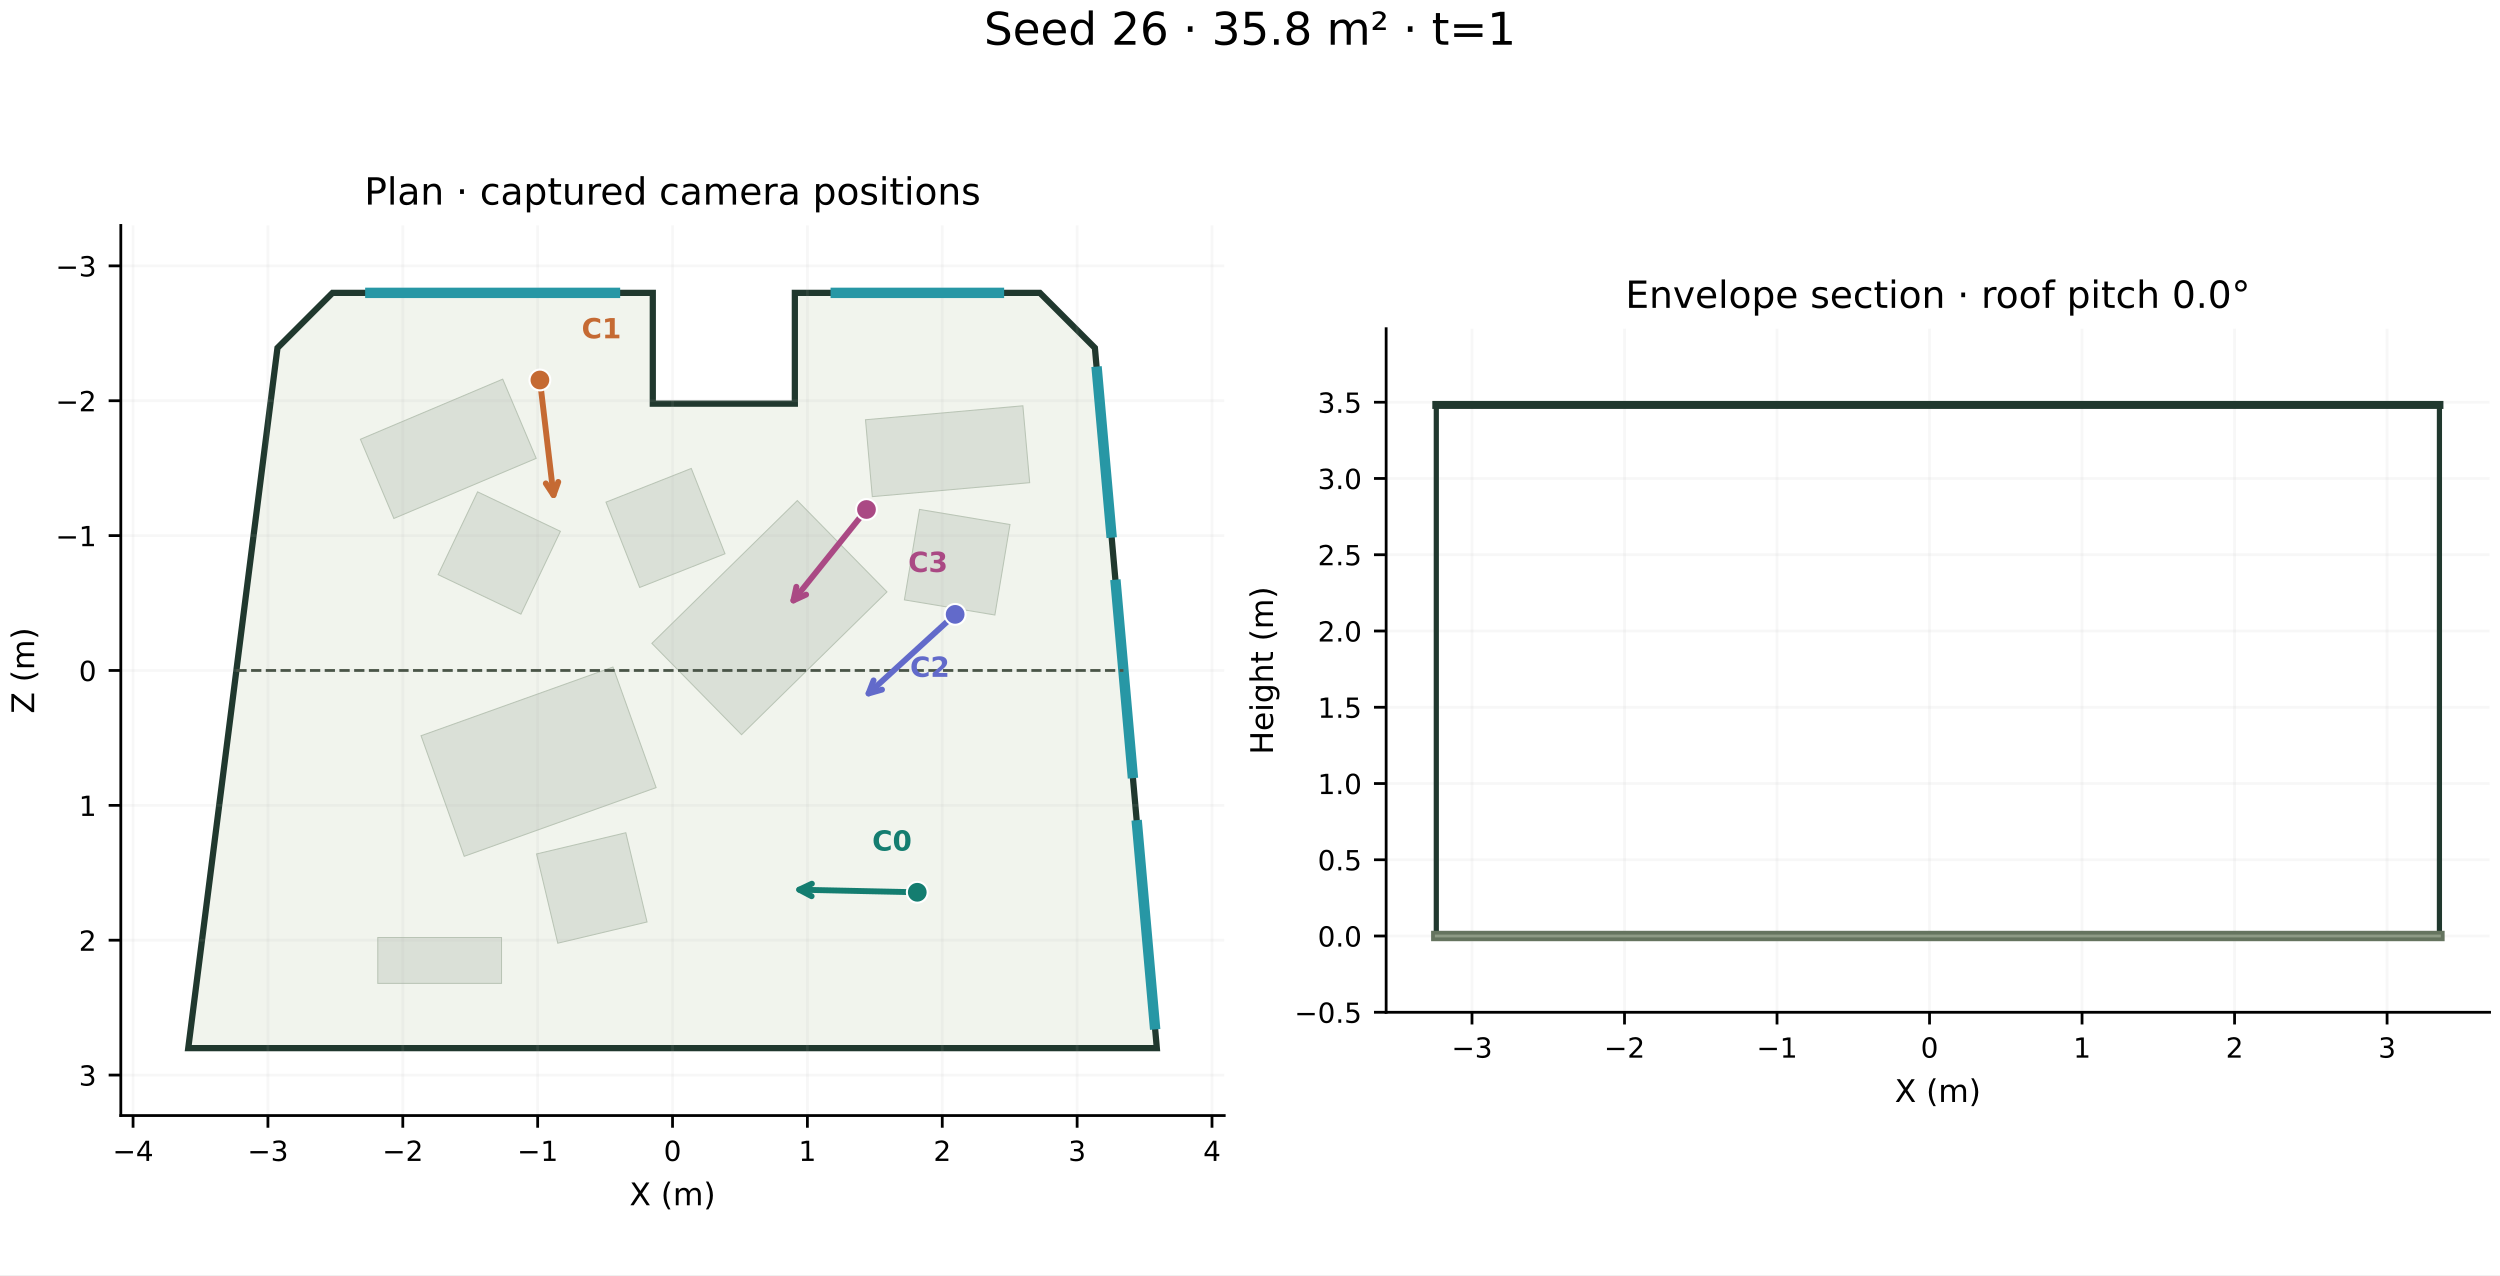
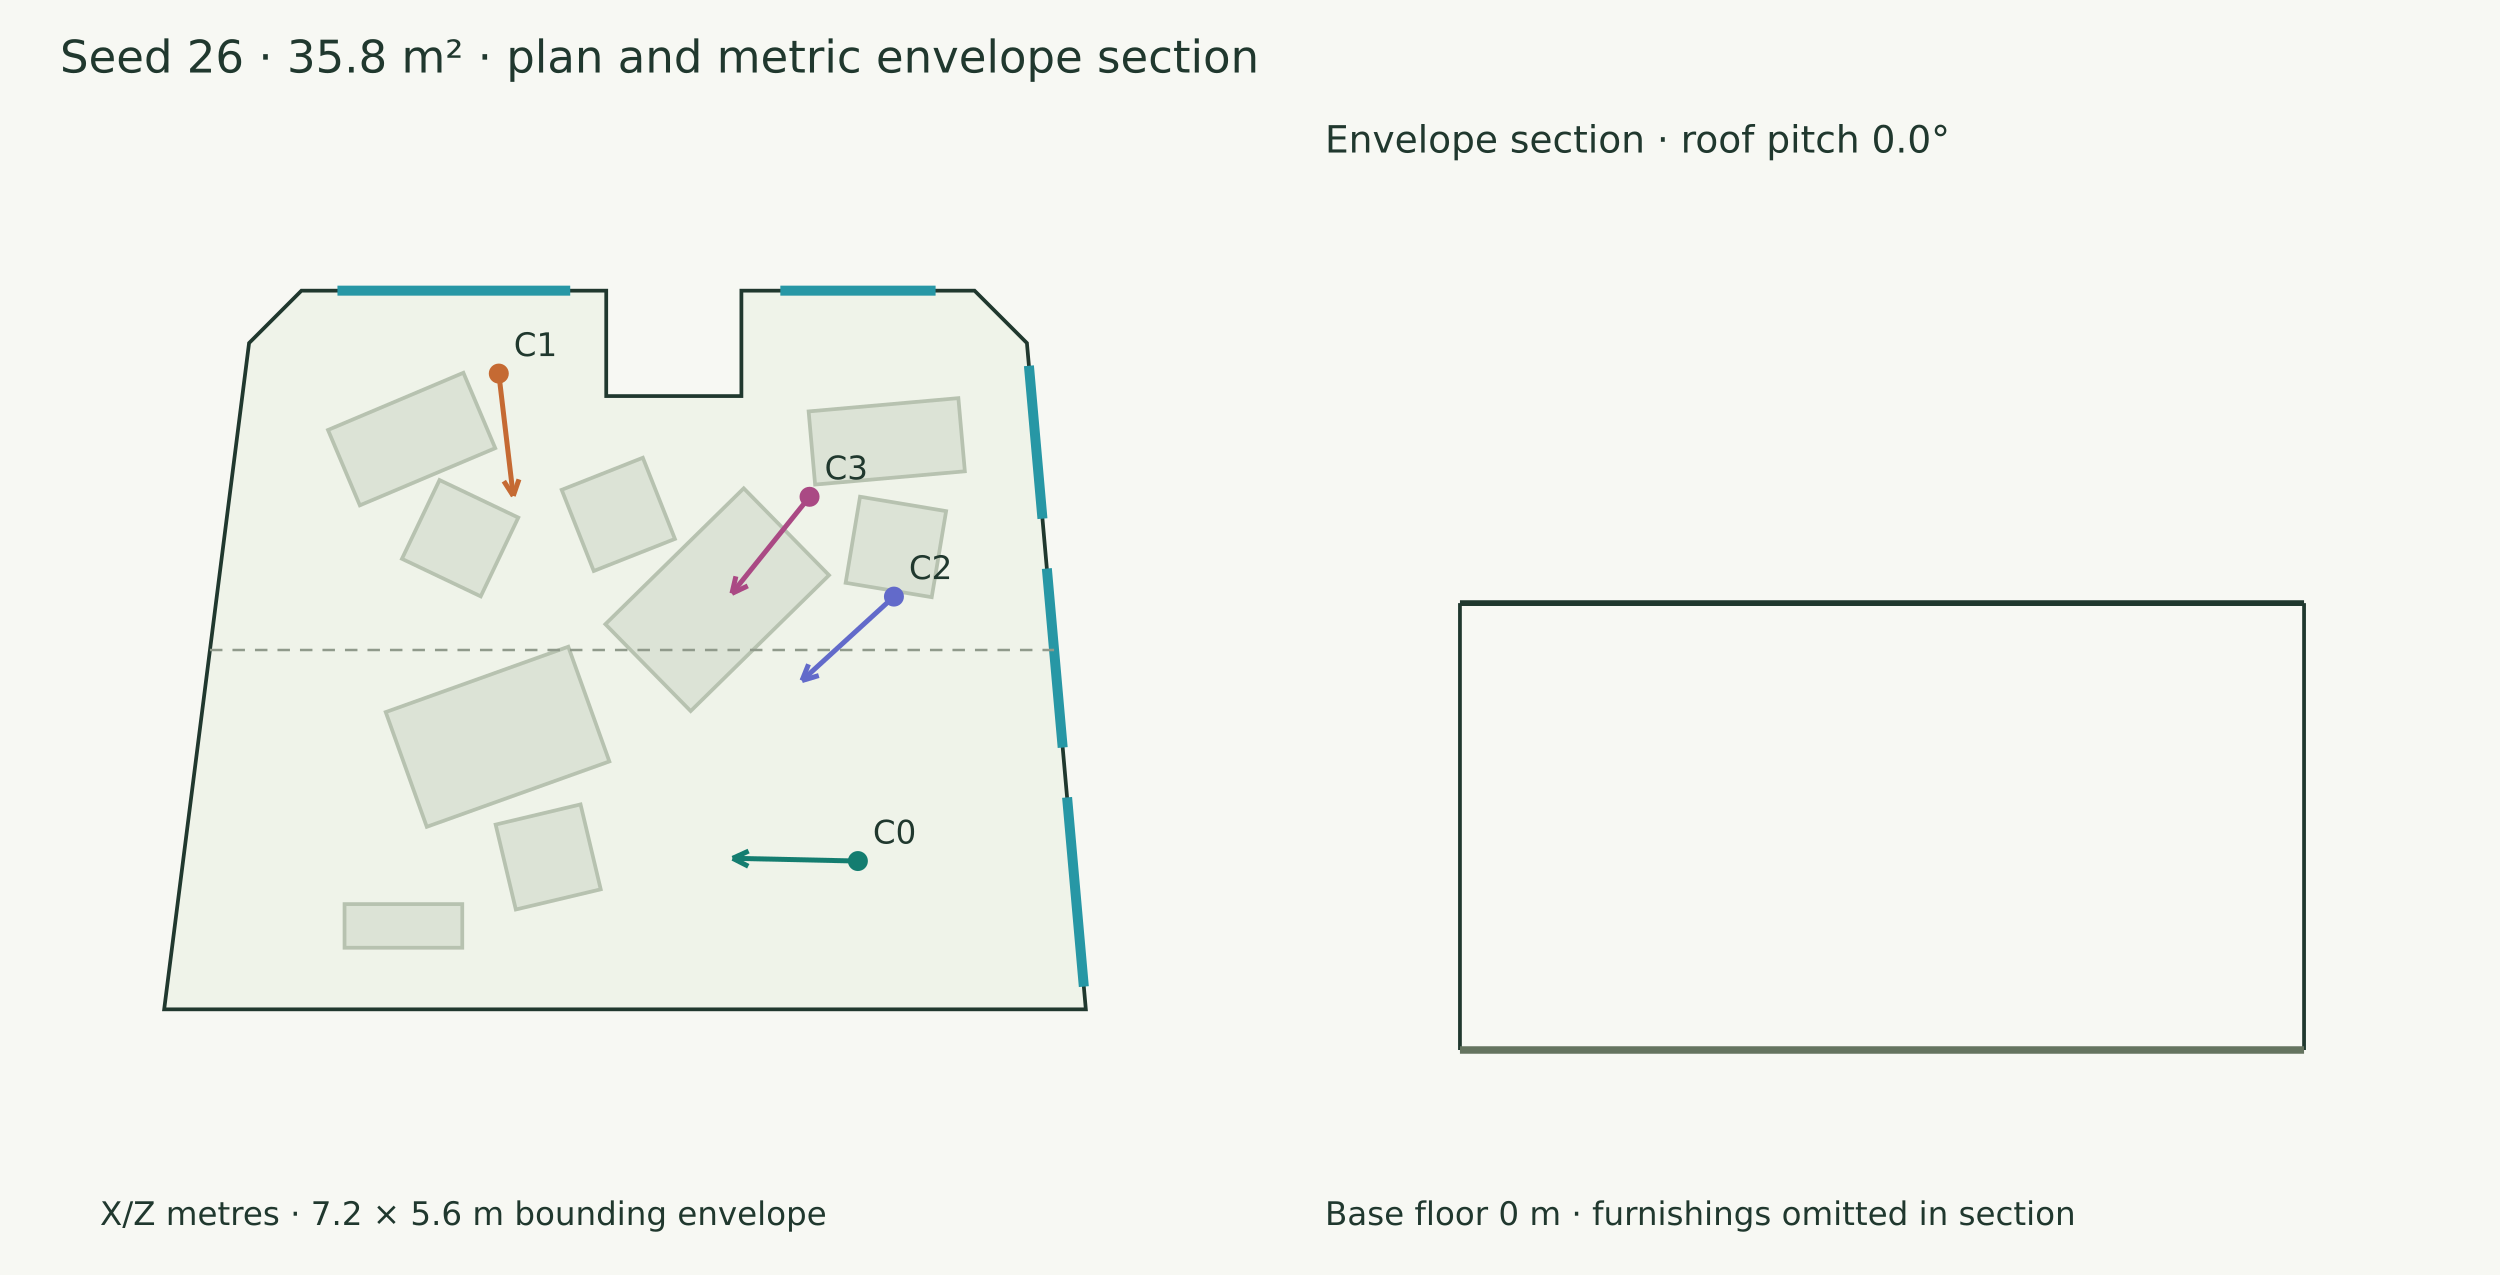
- <svg xmlns="http://www.w3.org/2000/svg" xmlns:xlink="http://www.w3.org/1999/xlink" width="720pt" height="367.2pt" viewBox="0 0 720 367.2" version="1.1">
-   <defs>
-     <style type="text/css">*{stroke-linejoin: round; stroke-linecap: butt}</style>
-   </defs>
-   <g id="figure_1">
-     <g id="patch_1">
-       <path d="M 0 367.2 L 720 367.2 L 720 0 L 0 0 z " style="fill: #ffffff" />
-     </g>
-     <g id="axes_1">
-       <g id="patch_2">
-         <path d="M 34.794 321.279 L 352.583 321.279 L 352.583 64.923 L 34.794 64.923 z " style="fill: #ffffff" />
-       </g>
-       <g id="patch_3">
-         <path d="M 95.764 84.344 L 188.007 84.344 L 188.007 116.253 L 228.917 116.253 L 228.917 84.344 L 299.477 84.344 L 315.33 100.196 L 333.162 301.858 L 54.215 301.858 L 79.912 100.196 z " clip-path="url(#p30922ddd4b)" style="fill: #f1f4ed; stroke: #20382e; stroke-width: 1.8; stroke-linejoin: miter" />
-       </g>
-       <g id="patch_4">
-         <path d="M 121.268 211.894 L 176.525 192.109 L 188.955 226.826 L 133.698 246.61 z " clip-path="url(#p30922ddd4b)" style="fill: #dae0d7; stroke: #b9c4b5; stroke-width: 0.3; stroke-linejoin: miter" />
-       </g>
-       <g id="patch_5">
-         <path d="M 154.535 245.94 L 180.232 239.832 L 186.34 265.528 L 160.644 271.637 z " clip-path="url(#p30922ddd4b)" style="fill: #dae0d7; stroke: #b9c4b5; stroke-width: 0.3; stroke-linejoin: miter" />
-       </g>
-       <g id="patch_6">
-         <path d="M 255.441 170.463 L 213.562 211.585 L 187.742 185.289 L 229.621 144.168 z " clip-path="url(#p30922ddd4b)" style="fill: #dae0d7; stroke: #b9c4b5; stroke-width: 0.3; stroke-linejoin: miter" />
-       </g>
-       <g id="patch_7">
-         <path d="M 208.793 159.478 L 184.229 169.184 L 174.523 144.62 L 199.087 134.914 z " clip-path="url(#p30922ddd4b)" style="fill: #dae0d7; stroke: #b9c4b5; stroke-width: 0.3; stroke-linejoin: miter" />
-       </g>
-       <g id="patch_8">
-         <path d="M 249.265 120.89 L 294.583 116.872 L 296.546 139.009 L 251.228 143.028 z " clip-path="url(#p30922ddd4b)" style="fill: #dae0d7; stroke: #b9c4b5; stroke-width: 0.3; stroke-linejoin: miter" />
-       </g>
-       <g id="patch_9">
-         <path d="M 264.825 146.713 L 290.876 151.07 L 286.519 177.121 L 260.468 172.764 z " clip-path="url(#p30922ddd4b)" style="fill: #dae0d7; stroke: #b9c4b5; stroke-width: 0.3; stroke-linejoin: miter" />
-       </g>
-       <g id="patch_10">
-         <path d="M 103.8 126.507 L 144.777 109.196 L 154.414 132.006 L 113.436 149.318 z " clip-path="url(#p30922ddd4b)" style="fill: #dae0d7; stroke: #b9c4b5; stroke-width: 0.3; stroke-linejoin: miter" />
-       </g>
-       <g id="patch_11">
-         <path d="M 126.182 165.503 L 137.549 141.661 L 161.39 153.028 L 150.023 176.87 z " clip-path="url(#p30922ddd4b)" style="fill: #dae0d7; stroke: #b9c4b5; stroke-width: 0.3; stroke-linejoin: miter" />
-       </g>
-       <g id="patch_12">
-         <path d="M 144.436 283.214 L 108.806 283.214 L 108.806 270.008 L 144.436 270.008 z " clip-path="url(#p30922ddd4b)" style="fill: #dae0d7; stroke: #b9c4b5; stroke-width: 0.3; stroke-linejoin: miter" />
-       </g>
-       <g id="matplotlib.axis_1">
-         <g id="xtick_1">
-           <g id="line2d_1">
-             <path d="M 38.321 321.279 L 38.321 64.923 " clip-path="url(#p30922ddd4b)" style="fill: none; stroke: #b0b0b0; stroke-opacity: 0.1; stroke-width: 0.8; stroke-linecap: square" />
-           </g>
-           <g id="line2d_2">
-             <defs>
-               <path id="m6c8cc2be30" d="M 0 0 L 0 3.5 " style="stroke: #000000; stroke-width: 0.8" />
-             </defs>
-             <g>
-               <use xlink:href="#m6c8cc2be30" x="38.321" y="321.279" style="stroke: #000000; stroke-width: 0.8" />
-             </g>
-           </g>
-           <g id="text_1">
-             <text style="font-size: 8px; font-family: 'DejaVu Sans', 'Bitstream Vera Sans', 'Computer Modern Sans Serif', 'Lucida Grande', 'Verdana', 'Geneva', 'Lucid', 'Arial', 'Helvetica', 'Avant Garde', sans-serif; text-anchor: middle" x="38.321" y="334.357" transform="rotate(-0 38.3212 334.3571)">−4</text>
-           </g>
-         </g>
-         <g id="xtick_2">
-           <g id="line2d_3">
-             <path d="M 77.163 321.279 L 77.163 64.923 " clip-path="url(#p30922ddd4b)" style="fill: none; stroke: #b0b0b0; stroke-opacity: 0.1; stroke-width: 0.8; stroke-linecap: square" />
-           </g>
-           <g id="line2d_4">
-             <g>
-               <use xlink:href="#m6c8cc2be30" x="77.163" y="321.279" style="stroke: #000000; stroke-width: 0.8" />
-             </g>
-           </g>
-           <g id="text_2">
-             <text style="font-size: 8px; font-family: 'DejaVu Sans', 'Bitstream Vera Sans', 'Computer Modern Sans Serif', 'Lucida Grande', 'Verdana', 'Geneva', 'Lucid', 'Arial', 'Helvetica', 'Avant Garde', sans-serif; text-anchor: middle" x="77.163" y="334.357" transform="rotate(-0 77.16308 334.3571)">−3</text>
-           </g>
-         </g>
-         <g id="xtick_3">
-           <g id="line2d_5">
-             <path d="M 116.005 321.279 L 116.005 64.923 " clip-path="url(#p30922ddd4b)" style="fill: none; stroke: #b0b0b0; stroke-opacity: 0.1; stroke-width: 0.8; stroke-linecap: square" />
-           </g>
-           <g id="line2d_6">
-             <g>
-               <use xlink:href="#m6c8cc2be30" x="116.005" y="321.279" style="stroke: #000000; stroke-width: 0.8" />
-             </g>
-           </g>
-           <g id="text_3">
-             <text style="font-size: 8px; font-family: 'DejaVu Sans', 'Bitstream Vera Sans', 'Computer Modern Sans Serif', 'Lucida Grande', 'Verdana', 'Geneva', 'Lucid', 'Arial', 'Helvetica', 'Avant Garde', sans-serif; text-anchor: middle" x="116.005" y="334.357" transform="rotate(-0 116.0049 334.3571)">−2</text>
-           </g>
-         </g>
-         <g id="xtick_4">
-           <g id="line2d_7">
-             <path d="M 154.847 321.279 L 154.847 64.923 " clip-path="url(#p30922ddd4b)" style="fill: none; stroke: #b0b0b0; stroke-opacity: 0.1; stroke-width: 0.8; stroke-linecap: square" />
-           </g>
-           <g id="line2d_8">
-             <g>
-               <use xlink:href="#m6c8cc2be30" x="154.847" y="321.279" style="stroke: #000000; stroke-width: 0.8" />
-             </g>
-           </g>
-           <g id="text_4">
-             <text style="font-size: 8px; font-family: 'DejaVu Sans', 'Bitstream Vera Sans', 'Computer Modern Sans Serif', 'Lucida Grande', 'Verdana', 'Geneva', 'Lucid', 'Arial', 'Helvetica', 'Avant Garde', sans-serif; text-anchor: middle" x="154.847" y="334.357" transform="rotate(-0 154.8468 334.3571)">−1</text>
-           </g>
-         </g>
-         <g id="xtick_5">
-           <g id="line2d_9">
-             <path d="M 193.689 321.279 L 193.689 64.923 " clip-path="url(#p30922ddd4b)" style="fill: none; stroke: #b0b0b0; stroke-opacity: 0.1; stroke-width: 0.8; stroke-linecap: square" />
-           </g>
-           <g id="line2d_10">
-             <g>
-               <use xlink:href="#m6c8cc2be30" x="193.689" y="321.279" style="stroke: #000000; stroke-width: 0.8" />
-             </g>
-           </g>
-           <g id="text_5">
-             <text style="font-size: 8px; font-family: 'DejaVu Sans', 'Bitstream Vera Sans', 'Computer Modern Sans Serif', 'Lucida Grande', 'Verdana', 'Geneva', 'Lucid', 'Arial', 'Helvetica', 'Avant Garde', sans-serif; text-anchor: middle" x="193.689" y="334.357" transform="rotate(-0 193.6887 334.3571)">0</text>
-           </g>
-         </g>
-         <g id="xtick_6">
-           <g id="line2d_11">
-             <path d="M 232.531 321.279 L 232.531 64.923 " clip-path="url(#p30922ddd4b)" style="fill: none; stroke: #b0b0b0; stroke-opacity: 0.1; stroke-width: 0.8; stroke-linecap: square" />
-           </g>
-           <g id="line2d_12">
-             <g>
-               <use xlink:href="#m6c8cc2be30" x="232.531" y="321.279" style="stroke: #000000; stroke-width: 0.8" />
-             </g>
-           </g>
-           <g id="text_6">
-             <text style="font-size: 8px; font-family: 'DejaVu Sans', 'Bitstream Vera Sans', 'Computer Modern Sans Serif', 'Lucida Grande', 'Verdana', 'Geneva', 'Lucid', 'Arial', 'Helvetica', 'Avant Garde', sans-serif; text-anchor: middle" x="232.531" y="334.357" transform="rotate(-0 232.5306 334.3571)">1</text>
-           </g>
-         </g>
-         <g id="xtick_7">
-           <g id="line2d_13">
-             <path d="M 271.372 321.279 L 271.372 64.923 " clip-path="url(#p30922ddd4b)" style="fill: none; stroke: #b0b0b0; stroke-opacity: 0.1; stroke-width: 0.8; stroke-linecap: square" />
-           </g>
-           <g id="line2d_14">
-             <g>
-               <use xlink:href="#m6c8cc2be30" x="271.372" y="321.279" style="stroke: #000000; stroke-width: 0.8" />
-             </g>
-           </g>
-           <g id="text_7">
-             <text style="font-size: 8px; font-family: 'DejaVu Sans', 'Bitstream Vera Sans', 'Computer Modern Sans Serif', 'Lucida Grande', 'Verdana', 'Geneva', 'Lucid', 'Arial', 'Helvetica', 'Avant Garde', sans-serif; text-anchor: middle" x="271.372" y="334.357" transform="rotate(-0 271.3724 334.3571)">2</text>
-           </g>
-         </g>
-         <g id="xtick_8">
-           <g id="line2d_15">
-             <path d="M 310.214 321.279 L 310.214 64.923 " clip-path="url(#p30922ddd4b)" style="fill: none; stroke: #b0b0b0; stroke-opacity: 0.1; stroke-width: 0.8; stroke-linecap: square" />
-           </g>
-           <g id="line2d_16">
-             <g>
-               <use xlink:href="#m6c8cc2be30" x="310.214" y="321.279" style="stroke: #000000; stroke-width: 0.8" />
-             </g>
-           </g>
-           <g id="text_8">
-             <text style="font-size: 8px; font-family: 'DejaVu Sans', 'Bitstream Vera Sans', 'Computer Modern Sans Serif', 'Lucida Grande', 'Verdana', 'Geneva', 'Lucid', 'Arial', 'Helvetica', 'Avant Garde', sans-serif; text-anchor: middle" x="310.214" y="334.357" transform="rotate(-0 310.2143 334.3571)">3</text>
-           </g>
-         </g>
-         <g id="xtick_9">
-           <g id="line2d_17">
-             <path d="M 349.056 321.279 L 349.056 64.923 " clip-path="url(#p30922ddd4b)" style="fill: none; stroke: #b0b0b0; stroke-opacity: 0.1; stroke-width: 0.8; stroke-linecap: square" />
-           </g>
-           <g id="line2d_18">
-             <g>
-               <use xlink:href="#m6c8cc2be30" x="349.056" y="321.279" style="stroke: #000000; stroke-width: 0.8" />
-             </g>
-           </g>
-           <g id="text_9">
-             <text style="font-size: 8px; font-family: 'DejaVu Sans', 'Bitstream Vera Sans', 'Computer Modern Sans Serif', 'Lucida Grande', 'Verdana', 'Geneva', 'Lucid', 'Arial', 'Helvetica', 'Avant Garde', sans-serif; text-anchor: middle" x="349.056" y="334.357" transform="rotate(-0 349.0562 334.3571)">4</text>
-           </g>
-         </g>
-         <g id="text_10">
-           <text style="font-size: 9px; font-family: 'DejaVu Sans', 'Bitstream Vera Sans', 'Computer Modern Sans Serif', 'Lucida Grande', 'Verdana', 'Geneva', 'Lucid', 'Arial', 'Helvetica', 'Avant Garde', sans-serif; text-anchor: middle" x="193.689" y="347.117" transform="rotate(-0 193.6887 347.1168)">X (m)</text>
-         </g>
-       </g>
-       <g id="matplotlib.axis_2">
-         <g id="ytick_1">
-           <g id="line2d_19">
-             <path d="M 34.794 76.575 L 352.583 76.575 " clip-path="url(#p30922ddd4b)" style="fill: none; stroke: #b0b0b0; stroke-opacity: 0.1; stroke-width: 0.8; stroke-linecap: square" />
-           </g>
-           <g id="line2d_20">
-             <defs>
-               <path id="m515711cf53" d="M 0 0 L -3.5 0 " style="stroke: #000000; stroke-width: 0.8" />
-             </defs>
-             <g>
-               <use xlink:href="#m515711cf53" x="34.794" y="76.575" style="stroke: #000000; stroke-width: 0.8" />
-             </g>
-           </g>
-           <g id="text_11">
-             <text style="font-size: 8px; font-family: 'DejaVu Sans', 'Bitstream Vera Sans', 'Computer Modern Sans Serif', 'Lucida Grande', 'Verdana', 'Geneva', 'Lucid', 'Arial', 'Helvetica', 'Avant Garde', sans-serif; text-anchor: end" x="27.794" y="79.614" transform="rotate(-0 27.79399 79.61419)">−3</text>
-           </g>
-         </g>
-         <g id="ytick_2">
-           <g id="line2d_21">
-             <path d="M 34.794 115.417 L 352.583 115.417 " clip-path="url(#p30922ddd4b)" style="fill: none; stroke: #b0b0b0; stroke-opacity: 0.1; stroke-width: 0.8; stroke-linecap: square" />
-           </g>
-           <g id="line2d_22">
-             <g>
-               <use xlink:href="#m515711cf53" x="34.794" y="115.417" style="stroke: #000000; stroke-width: 0.8" />
-             </g>
-           </g>
-           <g id="text_12">
-             <text style="font-size: 8px; font-family: 'DejaVu Sans', 'Bitstream Vera Sans', 'Computer Modern Sans Serif', 'Lucida Grande', 'Verdana', 'Geneva', 'Lucid', 'Arial', 'Helvetica', 'Avant Garde', sans-serif; text-anchor: end" x="27.794" y="118.456" transform="rotate(-0 27.79399 118.4561)">−2</text>
-           </g>
-         </g>
-         <g id="ytick_3">
-           <g id="line2d_23">
-             <path d="M 34.794 154.259 L 352.583 154.259 " clip-path="url(#p30922ddd4b)" style="fill: none; stroke: #b0b0b0; stroke-opacity: 0.1; stroke-width: 0.8; stroke-linecap: square" />
-           </g>
-           <g id="line2d_24">
-             <g>
-               <use xlink:href="#m515711cf53" x="34.794" y="154.259" style="stroke: #000000; stroke-width: 0.8" />
-             </g>
-           </g>
-           <g id="text_13">
-             <text style="font-size: 8px; font-family: 'DejaVu Sans', 'Bitstream Vera Sans', 'Computer Modern Sans Serif', 'Lucida Grande', 'Verdana', 'Geneva', 'Lucid', 'Arial', 'Helvetica', 'Avant Garde', sans-serif; text-anchor: end" x="27.794" y="157.298" transform="rotate(-0 27.79399 157.2979)">−1</text>
-           </g>
-         </g>
-         <g id="ytick_4">
-           <g id="line2d_25">
-             <path d="M 34.794 193.101 L 352.583 193.101 " clip-path="url(#p30922ddd4b)" style="fill: none; stroke: #b0b0b0; stroke-opacity: 0.1; stroke-width: 0.8; stroke-linecap: square" />
-           </g>
-           <g id="line2d_26">
-             <g>
-               <use xlink:href="#m515711cf53" x="34.794" y="193.101" style="stroke: #000000; stroke-width: 0.8" />
-             </g>
-           </g>
-           <g id="text_14">
-             <text style="font-size: 8px; font-family: 'DejaVu Sans', 'Bitstream Vera Sans', 'Computer Modern Sans Serif', 'Lucida Grande', 'Verdana', 'Geneva', 'Lucid', 'Arial', 'Helvetica', 'Avant Garde', sans-serif; text-anchor: end" x="27.794" y="196.14" transform="rotate(-0 27.79399 196.1398)">0</text>
-           </g>
-         </g>
-         <g id="ytick_5">
-           <g id="line2d_27">
-             <path d="M 34.794 231.943 L 352.583 231.943 " clip-path="url(#p30922ddd4b)" style="fill: none; stroke: #b0b0b0; stroke-opacity: 0.1; stroke-width: 0.8; stroke-linecap: square" />
-           </g>
-           <g id="line2d_28">
-             <g>
-               <use xlink:href="#m515711cf53" x="34.794" y="231.943" style="stroke: #000000; stroke-width: 0.8" />
-             </g>
-           </g>
-           <g id="text_15">
-             <text style="font-size: 8px; font-family: 'DejaVu Sans', 'Bitstream Vera Sans', 'Computer Modern Sans Serif', 'Lucida Grande', 'Verdana', 'Geneva', 'Lucid', 'Arial', 'Helvetica', 'Avant Garde', sans-serif; text-anchor: end" x="27.794" y="234.982" transform="rotate(-0 27.79399 234.9817)">1</text>
-           </g>
-         </g>
-         <g id="ytick_6">
-           <g id="line2d_29">
-             <path d="M 34.794 270.784 L 352.583 270.784 " clip-path="url(#p30922ddd4b)" style="fill: none; stroke: #b0b0b0; stroke-opacity: 0.1; stroke-width: 0.8; stroke-linecap: square" />
-           </g>
-           <g id="line2d_30">
-             <g>
-               <use xlink:href="#m515711cf53" x="34.794" y="270.784" style="stroke: #000000; stroke-width: 0.8" />
-             </g>
-           </g>
-           <g id="text_16">
-             <text style="font-size: 8px; font-family: 'DejaVu Sans', 'Bitstream Vera Sans', 'Computer Modern Sans Serif', 'Lucida Grande', 'Verdana', 'Geneva', 'Lucid', 'Arial', 'Helvetica', 'Avant Garde', sans-serif; text-anchor: end" x="27.794" y="273.824" transform="rotate(-0 27.79399 273.8236)">2</text>
-           </g>
-         </g>
-         <g id="ytick_7">
-           <g id="line2d_31">
-             <path d="M 34.794 309.626 L 352.583 309.626 " clip-path="url(#p30922ddd4b)" style="fill: none; stroke: #b0b0b0; stroke-opacity: 0.1; stroke-width: 0.8; stroke-linecap: square" />
-           </g>
-           <g id="line2d_32">
-             <g>
-               <use xlink:href="#m515711cf53" x="34.794" y="309.626" style="stroke: #000000; stroke-width: 0.8" />
-             </g>
-           </g>
-           <g id="text_17">
-             <text style="font-size: 8px; font-family: 'DejaVu Sans', 'Bitstream Vera Sans', 'Computer Modern Sans Serif', 'Lucida Grande', 'Verdana', 'Geneva', 'Lucid', 'Arial', 'Helvetica', 'Avant Garde', sans-serif; text-anchor: end" x="27.794" y="312.665" transform="rotate(-0 27.79399 312.6654)">3</text>
-           </g>
-         </g>
-         <g id="text_18">
-           <text style="font-size: 9px; font-family: 'DejaVu Sans', 'Bitstream Vera Sans', 'Computer Modern Sans Serif', 'Lucida Grande', 'Verdana', 'Geneva', 'Lucid', 'Arial', 'Helvetica', 'Avant Garde', sans-serif; text-anchor: middle" x="9.838" y="193.101" transform="rotate(-90 9.838131 193.1007)">Z (m)</text>
-         </g>
-       </g>
-       <g id="line2d_33">
-         <path d="M 106.661 84.344 L 177.11 84.344 " clip-path="url(#p30922ddd4b)" style="fill: none; stroke: #2797a5; stroke-width: 3; stroke-linecap: square" />
-       </g>
-       <g id="line2d_34">
-         <path d="M 240.702 84.344 L 287.692 84.344 " clip-path="url(#p30922ddd4b)" style="fill: none; stroke: #2797a5; stroke-width: 3; stroke-linecap: square" />
-       </g>
-       <g id="line2d_35">
-         <path d="M 315.938 107.072 L 320.03 153.35 " clip-path="url(#p30922ddd4b)" style="fill: none; stroke: #2797a5; stroke-width: 3; stroke-linecap: square" />
-       </g>
-       <g id="line2d_36">
-         <path d="M 321.364 168.439 L 326.156 222.621 " clip-path="url(#p30922ddd4b)" style="fill: none; stroke: #2797a5; stroke-width: 3; stroke-linecap: square" />
-       </g>
-       <g id="line2d_37">
-         <path d="M 327.49 237.709 L 332.554 294.982 " clip-path="url(#p30922ddd4b)" style="fill: none; stroke: #2797a5; stroke-width: 3; stroke-linecap: square" />
-       </g>
-       <g id="line2d_38">
-         <path d="M 68.073 193.101 L 323.545 193.101 " clip-path="url(#p30922ddd4b)" style="fill: none; stroke-dasharray: 2.96,1.28; stroke-dashoffset: 0; stroke: #4a5548; stroke-width: 0.8" />
-       </g>
-       <g id="patch_13">
-         <path d="M 34.794 321.279 L 34.794 64.923 " style="fill: none; stroke: #000000; stroke-width: 0.8; stroke-linejoin: miter; stroke-linecap: square" />
-       </g>
-       <g id="patch_14">
-         <path d="M 34.794 321.279 L 352.583 321.279 " style="fill: none; stroke: #000000; stroke-width: 0.8; stroke-linejoin: miter; stroke-linecap: square" />
-       </g>
-       <g id="patch_15">
-         <path d="M 262.17 256.932 Q 245.225 256.56 230.18 256.23 " style="fill: none; stroke: #147d70; stroke-width: 1.7; stroke-linecap: round" />
-         <path d="M 233.74 258.109 L 230.18 256.23 L 233.819 254.51 " style="fill: none; stroke: #147d70; stroke-width: 1.7; stroke-linecap: round" />
-       </g>
-       <g id="patch_16">
-         <path d="M 155.726 111.422 Q 157.678 127.949 159.406 142.589 " style="fill: none; stroke: #c56a33; stroke-width: 1.7; stroke-linecap: round" />
-         <path d="M 160.772 138.802 L 159.406 142.589 L 157.197 139.225 " style="fill: none; stroke: #c56a33; stroke-width: 1.7; stroke-linecap: round" />
-       </g>
-       <g id="patch_17">
-         <path d="M 273.607 178.287 Q 261.174 189.643 250.144 199.716 " style="fill: none; stroke: #626aca; stroke-width: 1.7; stroke-linecap: round" />
-         <path d="M 254.016 198.618 L 250.144 199.716 L 251.588 195.96 " style="fill: none; stroke: #626aca; stroke-width: 1.7; stroke-linecap: round" />
-       </g>
-       <g id="patch_18">
-         <path d="M 248.291 148.292 Q 237.801 161.353 228.501 172.931 " style="fill: none; stroke: #aa4984; stroke-width: 1.7; stroke-linecap: round" />
-         <path d="M 232.159 171.251 L 228.501 172.931 L 229.352 168.997 " style="fill: none; stroke: #aa4984; stroke-width: 1.7; stroke-linecap: round" />
-       </g>
-       <g id="text_19">
-         <text style="font-size: 10.8px; font-family: 'DejaVu Sans', 'Bitstream Vera Sans', 'Computer Modern Sans Serif', 'Lucida Grande', 'Verdana', 'Geneva', 'Lucid', 'Arial', 'Helvetica', 'Avant Garde', sans-serif; text-anchor: middle" x="193.689" y="58.923" transform="rotate(-0 193.6887 58.92257)">Plan · captured camera positions</text>
-       </g>
-       <g id="PathCollection_1">
-         <defs>
-           <path id="m12be180161" d="M 0 3 C 0.796 3 1.559 2.684 2.121 2.121 C 2.684 1.559 3 0.796 3 0 C 3 -0.796 2.684 -1.559 2.121 -2.121 C 1.559 -2.684 0.796 -3 0 -3 C -0.796 -3 -1.559 -2.684 -2.121 -2.121 C -2.684 -1.559 -3 -0.796 -3 0 C -3 0.796 -2.684 1.559 -2.121 2.121 C -1.559 2.684 -0.796 3 0 3 z " style="stroke: #ffffff; stroke-width: 0.6" />
-         </defs>
-         <g clip-path="url(#p30922ddd4b)">
-           <use xlink:href="#m12be180161" x="264.173" y="256.976" style="fill: #147d70; stroke: #ffffff; stroke-width: 0.6" />
-         </g>
-       </g>
-       <g id="PathCollection_2">
-         <defs>
-           <path id="mb97d6091a6" d="M 0 3 C 0.796 3 1.559 2.684 2.121 2.121 C 2.684 1.559 3 0.796 3 0 C 3 -0.796 2.684 -1.559 2.121 -2.121 C 1.559 -2.684 0.796 -3 0 -3 C -0.796 -3 -1.559 -2.684 -2.121 -2.121 C -2.684 -1.559 -3 -0.796 -3 0 C -3 0.796 -2.684 1.559 -2.121 2.121 C -1.559 2.684 -0.796 3 0 3 z " style="stroke: #ffffff; stroke-width: 0.6" />
-         </defs>
-         <g clip-path="url(#p30922ddd4b)">
-           <use xlink:href="#mb97d6091a6" x="155.491" y="109.438" style="fill: #c56a33; stroke: #ffffff; stroke-width: 0.6" />
-         </g>
-       </g>
-       <g id="PathCollection_3">
-         <defs>
-           <path id="me3719cbed9" d="M 0 3 C 0.796 3 1.559 2.684 2.121 2.121 C 2.684 1.559 3 0.796 3 0 C 3 -0.796 2.684 -1.559 2.121 -2.121 C 1.559 -2.684 0.796 -3 0 -3 C -0.796 -3 -1.559 -2.684 -2.121 -2.121 C -2.684 -1.559 -3 -0.796 -3 0 C -3 0.796 -2.684 1.559 -2.121 2.121 C -1.559 2.684 -0.796 3 0 3 z " style="stroke: #ffffff; stroke-width: 0.6" />
-         </defs>
-         <g clip-path="url(#p30922ddd4b)">
-           <use xlink:href="#me3719cbed9" x="275.084" y="176.938" style="fill: #626aca; stroke: #ffffff; stroke-width: 0.6" />
-         </g>
-       </g>
-       <g id="PathCollection_4">
-         <defs>
-           <path id="m2fef6eee10" d="M 0 3 C 0.796 3 1.559 2.684 2.121 2.121 C 2.684 1.559 3 0.796 3 0 C 3 -0.796 2.684 -1.559 2.121 -2.121 C 1.559 -2.684 0.796 -3 0 -3 C -0.796 -3 -1.559 -2.684 -2.121 -2.121 C -2.684 -1.559 -3 -0.796 -3 0 C -3 0.796 -2.684 1.559 -2.121 2.121 C -1.559 2.684 -0.796 3 0 3 z " style="stroke: #ffffff; stroke-width: 0.6" />
-         </defs>
-         <g clip-path="url(#p30922ddd4b)">
-           <use xlink:href="#m2fef6eee10" x="249.544" y="146.733" style="fill: #aa4984; stroke: #ffffff; stroke-width: 0.6" />
-         </g>
-       </g>
-       <g id="text_20">
-         <text style="font-weight: 700; font-size: 8px; font-family: 'DejaVu Sans', 'Bitstream Vera Sans', 'Computer Modern Sans Serif', 'Lucida Grande', 'Verdana', 'Geneva', 'Lucid', 'Arial', 'Helvetica', 'Avant Garde', sans-serif; text-anchor: start; fill: #147d70" x="251.173" y="244.976" transform="rotate(-0 251.1733 244.9762)">C0</text>
-       </g>
-       <g id="text_21">
-         <text style="font-weight: 700; font-size: 8px; font-family: 'DejaVu Sans', 'Bitstream Vera Sans', 'Computer Modern Sans Serif', 'Lucida Grande', 'Verdana', 'Geneva', 'Lucid', 'Arial', 'Helvetica', 'Avant Garde', sans-serif; text-anchor: start; fill: #c56a33" x="167.491" y="97.438" transform="rotate(-0 167.4914 97.43783)">C1</text>
-       </g>
-       <g id="text_22">
-         <text style="font-weight: 700; font-size: 8px; font-family: 'DejaVu Sans', 'Bitstream Vera Sans', 'Computer Modern Sans Serif', 'Lucida Grande', 'Verdana', 'Geneva', 'Lucid', 'Arial', 'Helvetica', 'Avant Garde', sans-serif; text-anchor: start; fill: #626aca" x="262.084" y="194.938" transform="rotate(-0 262.0842 194.9379)">C2</text>
-       </g>
-       <g id="text_23">
-         <text style="font-weight: 700; font-size: 8px; font-family: 'DejaVu Sans', 'Bitstream Vera Sans', 'Computer Modern Sans Serif', 'Lucida Grande', 'Verdana', 'Geneva', 'Lucid', 'Arial', 'Helvetica', 'Avant Garde', sans-serif; text-anchor: start; fill: #aa4984" x="261.544" y="164.733" transform="rotate(-0 261.5436 164.7325)">C3</text>
-       </g>
-     </g>
-     <g id="axes_2">
-       <g id="patch_19">
-         <path d="M 399.21 291.537 L 717 291.537 L 717 94.664 L 399.21 94.664 z " style="fill: #ffffff" />
-       </g>
-       <g id="matplotlib.axis_3">
-         <g id="xtick_10">
-           <g id="line2d_39">
-             <path d="M 423.935 291.537 L 423.935 94.664 " clip-path="url(#p3fd7313a60)" style="fill: none; stroke: #b0b0b0; stroke-opacity: 0.1; stroke-width: 0.8; stroke-linecap: square" />
-           </g>
-           <g id="line2d_40">
-             <g>
-               <use xlink:href="#m6c8cc2be30" x="423.935" y="291.537" style="stroke: #000000; stroke-width: 0.8" />
-             </g>
-           </g>
-           <g id="text_24">
-             <text style="font-size: 8px; font-family: 'DejaVu Sans', 'Bitstream Vera Sans', 'Computer Modern Sans Serif', 'Lucida Grande', 'Verdana', 'Geneva', 'Lucid', 'Arial', 'Helvetica', 'Avant Garde', sans-serif; text-anchor: middle" x="423.935" y="304.615" transform="rotate(-0 423.9345 304.6155)">−3</text>
-           </g>
-         </g>
-         <g id="xtick_11">
-           <g id="line2d_41">
-             <path d="M 467.859 291.537 L 467.859 94.664 " clip-path="url(#p3fd7313a60)" style="fill: none; stroke: #b0b0b0; stroke-opacity: 0.1; stroke-width: 0.8; stroke-linecap: square" />
-           </g>
-           <g id="line2d_42">
-             <g>
-               <use xlink:href="#m6c8cc2be30" x="467.859" y="291.537" style="stroke: #000000; stroke-width: 0.8" />
-             </g>
-           </g>
-           <g id="text_25">
-             <text style="font-size: 8px; font-family: 'DejaVu Sans', 'Bitstream Vera Sans', 'Computer Modern Sans Serif', 'Lucida Grande', 'Verdana', 'Geneva', 'Lucid', 'Arial', 'Helvetica', 'Avant Garde', sans-serif; text-anchor: middle" x="467.859" y="304.615" transform="rotate(-0 467.8587 304.6155)">−2</text>
-           </g>
-         </g>
-         <g id="xtick_12">
-           <g id="line2d_43">
-             <path d="M 511.783 291.537 L 511.783 94.664 " clip-path="url(#p3fd7313a60)" style="fill: none; stroke: #b0b0b0; stroke-opacity: 0.1; stroke-width: 0.8; stroke-linecap: square" />
-           </g>
-           <g id="line2d_44">
-             <g>
-               <use xlink:href="#m6c8cc2be30" x="511.783" y="291.537" style="stroke: #000000; stroke-width: 0.8" />
-             </g>
-           </g>
-           <g id="text_26">
-             <text style="font-size: 8px; font-family: 'DejaVu Sans', 'Bitstream Vera Sans', 'Computer Modern Sans Serif', 'Lucida Grande', 'Verdana', 'Geneva', 'Lucid', 'Arial', 'Helvetica', 'Avant Garde', sans-serif; text-anchor: middle" x="511.783" y="304.615" transform="rotate(-0 511.7829 304.6155)">−1</text>
-           </g>
-         </g>
-         <g id="xtick_13">
-           <g id="line2d_45">
-             <path d="M 555.707 291.537 L 555.707 94.664 " clip-path="url(#p3fd7313a60)" style="fill: none; stroke: #b0b0b0; stroke-opacity: 0.1; stroke-width: 0.8; stroke-linecap: square" />
-           </g>
-           <g id="line2d_46">
-             <g>
-               <use xlink:href="#m6c8cc2be30" x="555.707" y="291.537" style="stroke: #000000; stroke-width: 0.8" />
-             </g>
-           </g>
-           <g id="text_27">
-             <text style="font-size: 8px; font-family: 'DejaVu Sans', 'Bitstream Vera Sans', 'Computer Modern Sans Serif', 'Lucida Grande', 'Verdana', 'Geneva', 'Lucid', 'Arial', 'Helvetica', 'Avant Garde', sans-serif; text-anchor: middle" x="555.707" y="304.615" transform="rotate(-0 555.707 304.6155)">0</text>
-           </g>
-         </g>
-         <g id="xtick_14">
-           <g id="line2d_47">
-             <path d="M 599.631 291.537 L 599.631 94.664 " clip-path="url(#p3fd7313a60)" style="fill: none; stroke: #b0b0b0; stroke-opacity: 0.1; stroke-width: 0.8; stroke-linecap: square" />
-           </g>
-           <g id="line2d_48">
-             <g>
-               <use xlink:href="#m6c8cc2be30" x="599.631" y="291.537" style="stroke: #000000; stroke-width: 0.8" />
-             </g>
-           </g>
-           <g id="text_28">
-             <text style="font-size: 8px; font-family: 'DejaVu Sans', 'Bitstream Vera Sans', 'Computer Modern Sans Serif', 'Lucida Grande', 'Verdana', 'Geneva', 'Lucid', 'Arial', 'Helvetica', 'Avant Garde', sans-serif; text-anchor: middle" x="599.631" y="304.615" transform="rotate(-0 599.6312 304.6155)">1</text>
-           </g>
-         </g>
-         <g id="xtick_15">
-           <g id="line2d_49">
-             <path d="M 643.555 291.537 L 643.555 94.664 " clip-path="url(#p3fd7313a60)" style="fill: none; stroke: #b0b0b0; stroke-opacity: 0.1; stroke-width: 0.8; stroke-linecap: square" />
-           </g>
-           <g id="line2d_50">
-             <g>
-               <use xlink:href="#m6c8cc2be30" x="643.555" y="291.537" style="stroke: #000000; stroke-width: 0.8" />
-             </g>
-           </g>
-           <g id="text_29">
-             <text style="font-size: 8px; font-family: 'DejaVu Sans', 'Bitstream Vera Sans', 'Computer Modern Sans Serif', 'Lucida Grande', 'Verdana', 'Geneva', 'Lucid', 'Arial', 'Helvetica', 'Avant Garde', sans-serif; text-anchor: middle" x="643.555" y="304.615" transform="rotate(-0 643.5554 304.6155)">2</text>
-           </g>
-         </g>
-         <g id="xtick_16">
-           <g id="line2d_51">
-             <path d="M 687.48 291.537 L 687.48 94.664 " clip-path="url(#p3fd7313a60)" style="fill: none; stroke: #b0b0b0; stroke-opacity: 0.1; stroke-width: 0.8; stroke-linecap: square" />
-           </g>
-           <g id="line2d_52">
-             <g>
-               <use xlink:href="#m6c8cc2be30" x="687.48" y="291.537" style="stroke: #000000; stroke-width: 0.8" />
-             </g>
-           </g>
-           <g id="text_30">
-             <text style="font-size: 8px; font-family: 'DejaVu Sans', 'Bitstream Vera Sans', 'Computer Modern Sans Serif', 'Lucida Grande', 'Verdana', 'Geneva', 'Lucid', 'Arial', 'Helvetica', 'Avant Garde', sans-serif; text-anchor: middle" x="687.48" y="304.615" transform="rotate(-0 687.4795 304.6155)">3</text>
-           </g>
-         </g>
-         <g id="text_31">
-           <text style="font-size: 9px; font-family: 'DejaVu Sans', 'Bitstream Vera Sans', 'Computer Modern Sans Serif', 'Lucida Grande', 'Verdana', 'Geneva', 'Lucid', 'Arial', 'Helvetica', 'Avant Garde', sans-serif; text-anchor: middle" x="558.105" y="317.375" transform="rotate(-0 558.1051 317.3752)">X (m)</text>
-         </g>
-       </g>
-       <g id="matplotlib.axis_4">
-         <g id="ytick_8">
-           <g id="line2d_53">
-             <path d="M 399.21 291.537 L 717 291.537 " clip-path="url(#p3fd7313a60)" style="fill: none; stroke: #b0b0b0; stroke-opacity: 0.1; stroke-width: 0.8; stroke-linecap: square" />
-           </g>
-           <g id="line2d_54">
-             <g>
-               <use xlink:href="#m515711cf53" x="399.21" y="291.537" style="stroke: #000000; stroke-width: 0.8" />
-             </g>
-           </g>
-           <g id="text_32">
-             <text style="font-size: 8px; font-family: 'DejaVu Sans', 'Bitstream Vera Sans', 'Computer Modern Sans Serif', 'Lucida Grande', 'Verdana', 'Geneva', 'Lucid', 'Arial', 'Helvetica', 'Avant Garde', sans-serif; text-anchor: end" x="392.21" y="294.576" transform="rotate(-0 392.2104 294.5764)">−0.5</text>
-           </g>
-         </g>
-         <g id="ytick_9">
-           <g id="line2d_55">
-             <path d="M 399.21 269.575 L 717 269.575 " clip-path="url(#p3fd7313a60)" style="fill: none; stroke: #b0b0b0; stroke-opacity: 0.1; stroke-width: 0.8; stroke-linecap: square" />
-           </g>
-           <g id="line2d_56">
-             <g>
-               <use xlink:href="#m515711cf53" x="399.21" y="269.575" style="stroke: #000000; stroke-width: 0.8" />
-             </g>
-           </g>
-           <g id="text_33">
-             <text style="font-size: 8px; font-family: 'DejaVu Sans', 'Bitstream Vera Sans', 'Computer Modern Sans Serif', 'Lucida Grande', 'Verdana', 'Geneva', 'Lucid', 'Arial', 'Helvetica', 'Avant Garde', sans-serif; text-anchor: end" x="392.21" y="272.614" transform="rotate(-0 392.2104 272.6143)">0.0</text>
-           </g>
-         </g>
-         <g id="ytick_10">
-           <g id="line2d_57">
-             <path d="M 399.21 247.613 L 717 247.613 " clip-path="url(#p3fd7313a60)" style="fill: none; stroke: #b0b0b0; stroke-opacity: 0.1; stroke-width: 0.8; stroke-linecap: square" />
-           </g>
-           <g id="line2d_58">
-             <g>
-               <use xlink:href="#m515711cf53" x="399.21" y="247.613" style="stroke: #000000; stroke-width: 0.8" />
-             </g>
-           </g>
-           <g id="text_34">
-             <text style="font-size: 8px; font-family: 'DejaVu Sans', 'Bitstream Vera Sans', 'Computer Modern Sans Serif', 'Lucida Grande', 'Verdana', 'Geneva', 'Lucid', 'Arial', 'Helvetica', 'Avant Garde', sans-serif; text-anchor: end" x="392.21" y="250.652" transform="rotate(-0 392.2104 250.6522)">0.5</text>
-           </g>
-         </g>
-         <g id="ytick_11">
-           <g id="line2d_59">
-             <path d="M 399.21 225.651 L 717 225.651 " clip-path="url(#p3fd7313a60)" style="fill: none; stroke: #b0b0b0; stroke-opacity: 0.1; stroke-width: 0.8; stroke-linecap: square" />
-           </g>
-           <g id="line2d_60">
-             <g>
-               <use xlink:href="#m515711cf53" x="399.21" y="225.651" style="stroke: #000000; stroke-width: 0.8" />
-             </g>
-           </g>
-           <g id="text_35">
-             <text style="font-size: 8px; font-family: 'DejaVu Sans', 'Bitstream Vera Sans', 'Computer Modern Sans Serif', 'Lucida Grande', 'Verdana', 'Geneva', 'Lucid', 'Arial', 'Helvetica', 'Avant Garde', sans-serif; text-anchor: end" x="392.21" y="228.69" transform="rotate(-0 392.2104 228.6901)">1.0</text>
-           </g>
-         </g>
-         <g id="ytick_12">
-           <g id="line2d_61">
-             <path d="M 399.21 203.689 L 717 203.689 " clip-path="url(#p3fd7313a60)" style="fill: none; stroke: #b0b0b0; stroke-opacity: 0.1; stroke-width: 0.8; stroke-linecap: square" />
-           </g>
-           <g id="line2d_62">
-             <g>
-               <use xlink:href="#m515711cf53" x="399.21" y="203.689" style="stroke: #000000; stroke-width: 0.8" />
-             </g>
-           </g>
-           <g id="text_36">
-             <text style="font-size: 8px; font-family: 'DejaVu Sans', 'Bitstream Vera Sans', 'Computer Modern Sans Serif', 'Lucida Grande', 'Verdana', 'Geneva', 'Lucid', 'Arial', 'Helvetica', 'Avant Garde', sans-serif; text-anchor: end" x="392.21" y="206.728" transform="rotate(-0 392.2104 206.7281)">1.5</text>
-           </g>
-         </g>
-         <g id="ytick_13">
-           <g id="line2d_63">
-             <path d="M 399.21 181.727 L 717 181.727 " clip-path="url(#p3fd7313a60)" style="fill: none; stroke: #b0b0b0; stroke-opacity: 0.1; stroke-width: 0.8; stroke-linecap: square" />
-           </g>
-           <g id="line2d_64">
-             <g>
-               <use xlink:href="#m515711cf53" x="399.21" y="181.727" style="stroke: #000000; stroke-width: 0.8" />
-             </g>
-           </g>
-           <g id="text_37">
-             <text style="font-size: 8px; font-family: 'DejaVu Sans', 'Bitstream Vera Sans', 'Computer Modern Sans Serif', 'Lucida Grande', 'Verdana', 'Geneva', 'Lucid', 'Arial', 'Helvetica', 'Avant Garde', sans-serif; text-anchor: end" x="392.21" y="184.766" transform="rotate(-0 392.2104 184.766)">2.0</text>
-           </g>
-         </g>
-         <g id="ytick_14">
-           <g id="line2d_65">
-             <path d="M 399.21 159.765 L 717 159.765 " clip-path="url(#p3fd7313a60)" style="fill: none; stroke: #b0b0b0; stroke-opacity: 0.1; stroke-width: 0.8; stroke-linecap: square" />
-           </g>
-           <g id="line2d_66">
-             <g>
-               <use xlink:href="#m515711cf53" x="399.21" y="159.765" style="stroke: #000000; stroke-width: 0.8" />
-             </g>
-           </g>
-           <g id="text_38">
-             <text style="font-size: 8px; font-family: 'DejaVu Sans', 'Bitstream Vera Sans', 'Computer Modern Sans Serif', 'Lucida Grande', 'Verdana', 'Geneva', 'Lucid', 'Arial', 'Helvetica', 'Avant Garde', sans-serif; text-anchor: end" x="392.21" y="162.804" transform="rotate(-0 392.2104 162.8039)">2.5</text>
-           </g>
-         </g>
-         <g id="ytick_15">
-           <g id="line2d_67">
-             <path d="M 399.21 137.803 L 717 137.803 " clip-path="url(#p3fd7313a60)" style="fill: none; stroke: #b0b0b0; stroke-opacity: 0.1; stroke-width: 0.8; stroke-linecap: square" />
-           </g>
-           <g id="line2d_68">
-             <g>
-               <use xlink:href="#m515711cf53" x="399.21" y="137.803" style="stroke: #000000; stroke-width: 0.8" />
-             </g>
-           </g>
-           <g id="text_39">
-             <text style="font-size: 8px; font-family: 'DejaVu Sans', 'Bitstream Vera Sans', 'Computer Modern Sans Serif', 'Lucida Grande', 'Verdana', 'Geneva', 'Lucid', 'Arial', 'Helvetica', 'Avant Garde', sans-serif; text-anchor: end" x="392.21" y="140.842" transform="rotate(-0 392.2104 140.8418)">3.0</text>
-           </g>
-         </g>
-         <g id="ytick_16">
-           <g id="line2d_69">
-             <path d="M 399.21 115.841 L 717 115.841 " clip-path="url(#p3fd7313a60)" style="fill: none; stroke: #b0b0b0; stroke-opacity: 0.1; stroke-width: 0.8; stroke-linecap: square" />
-           </g>
-           <g id="line2d_70">
-             <g>
-               <use xlink:href="#m515711cf53" x="399.21" y="115.841" style="stroke: #000000; stroke-width: 0.8" />
-             </g>
-           </g>
-           <g id="text_40">
-             <text style="font-size: 8px; font-family: 'DejaVu Sans', 'Bitstream Vera Sans', 'Computer Modern Sans Serif', 'Lucida Grande', 'Verdana', 'Geneva', 'Lucid', 'Arial', 'Helvetica', 'Avant Garde', sans-serif; text-anchor: end" x="392.21" y="118.88" transform="rotate(-0 392.2104 118.8797)">3.5</text>
-           </g>
-         </g>
-         <g id="text_41">
-           <text style="font-size: 9px; font-family: 'DejaVu Sans', 'Bitstream Vera Sans', 'Computer Modern Sans Serif', 'Lucida Grande', 'Verdana', 'Geneva', 'Lucid', 'Arial', 'Helvetica', 'Avant Garde', sans-serif; text-anchor: middle" x="366.622" y="193.101" transform="rotate(-90 366.622 193.1007)">Height (m)</text>
-         </g>
-       </g>
-       <g id="line2d_71">
-         <path d="M 413.655 116.626 L 702.555 116.626 " clip-path="url(#p3fd7313a60)" style="fill: none; stroke: #20382e; stroke-width: 2.3; stroke-linecap: square" />
-       </g>
-       <g id="line2d_72">
-         <path d="M 413.655 269.575 L 413.655 116.626 " clip-path="url(#p3fd7313a60)" style="fill: none; stroke: #20382e; stroke-width: 1.5; stroke-linecap: square" />
-       </g>
-       <g id="line2d_73">
-         <path d="M 702.555 269.575 L 702.555 116.626 " clip-path="url(#p3fd7313a60)" style="fill: none; stroke: #20382e; stroke-width: 1.5; stroke-linecap: square" />
-       </g>
-       <g id="line2d_74">
-         <path d="M 413.655 269.575 L 702.555 269.575 " clip-path="url(#p3fd7313a60)" style="fill: none; stroke: #65745f; stroke-width: 3; stroke-linecap: square" />
-       </g>
-       <g id="line2d_75">
-         <path d="M 413.655 269.575 L 413.655 269.575 L 702.555 269.575 L 702.555 269.575 " clip-path="url(#p3fd7313a60)" style="fill: none; stroke: #8d9a85; stroke-width: 0.8; stroke-linecap: square" />
-       </g>
-       <g id="patch_20">
-         <path d="M 399.21 291.537 L 399.21 94.664 " style="fill: none; stroke: #000000; stroke-width: 0.8; stroke-linejoin: miter; stroke-linecap: square" />
-       </g>
-       <g id="patch_21">
-         <path d="M 399.21 291.537 L 717 291.537 " style="fill: none; stroke: #000000; stroke-width: 0.8; stroke-linejoin: miter; stroke-linecap: square" />
-       </g>
-       <g id="text_42">
-         <text style="font-size: 10.8px; font-family: 'DejaVu Sans', 'Bitstream Vera Sans', 'Computer Modern Sans Serif', 'Lucida Grande', 'Verdana', 'Geneva', 'Lucid', 'Arial', 'Helvetica', 'Avant Garde', sans-serif; text-anchor: middle" x="558.105" y="88.664" transform="rotate(-0 558.1051 88.66416)">Envelope section · roof pitch 0.0°</text>
-       </g>
-     </g>
-     <g id="text_43">
-       <text style="font-size: 13px; font-family: 'DejaVu Sans', 'Bitstream Vera Sans', 'Computer Modern Sans Serif', 'Lucida Grande', 'Verdana', 'Geneva', 'Lucid', 'Arial', 'Helvetica', 'Avant Garde', sans-serif; text-anchor: middle" x="360" y="12.878" transform="rotate(-0 360 12.87821)">Seed 26 · 35.8 m² · t=1</text>
-     </g>
+ <svg xmlns="http://www.w3.org/2000/svg" width="1000" height="510" viewBox="0 0 1000 510">
+   <rect width="100%" height="100%" fill="#f7f8f3" />
+   <g font-family="DejaVu Sans" fill="#20382e">
+     <text x="24.000" y="29.000" font-size="18">Seed 26 · 35.8 m² · plan and metric envelope section</text>
+     <polygon points="120.580,116.263 242.491,116.263 242.491,158.436 296.559,158.436 296.559,116.263 389.814,116.263 410.765,137.214 434.333,403.737 65.667,403.737 99.629,137.214" fill="#eff3e9" stroke="#20382e" stroke-width="1.5" />
+     <polygon points="154.286,284.837 227.316,258.689 243.744,304.572 170.714,330.720" fill="#dce3d6" stroke="#b7c2b0" stroke-width="1.5" />
+     <polygon points="198.254,329.834 232.215,321.761 240.288,355.723 206.327,363.796" fill="#dce3d6" stroke="#b7c2b0" stroke-width="1.5" />
+     <polygon points="331.613,230.082 276.265,284.429 242.141,249.676 297.489,195.329" fill="#dce3d6" stroke="#b7c2b0" stroke-width="1.5" />
+     <polygon points="269.963,215.563 237.498,228.392 224.669,195.927 257.134,183.098" fill="#dce3d6" stroke="#b7c2b0" stroke-width="1.5" />
+     <polygon points="323.451,164.564 383.345,159.254 385.940,188.511 326.045,193.822" fill="#dce3d6" stroke="#b7c2b0" stroke-width="1.5" />
+     <polygon points="344.016,198.693 378.446,204.451 372.688,238.880 338.258,233.122" fill="#dce3d6" stroke="#b7c2b0" stroke-width="1.5" />
+     <polygon points="131.200,171.988 185.357,149.108 198.093,179.255 143.936,202.135" fill="#dce3d6" stroke="#b7c2b0" stroke-width="1.5" />
+     <polygon points="160.781,223.526 175.804,192.016 207.313,207.039 192.290,238.549" fill="#dce3d6" stroke="#b7c2b0" stroke-width="1.5" />
+     <polygon points="184.907,379.096 137.817,379.096 137.817,361.642 184.907,361.642" fill="#dce3d6" stroke="#b7c2b0" stroke-width="1.5" />
+     <path d="M134.981,116.263 L228.089,116.263" stroke="#2797a5" stroke-width="4" fill="none" />
+     <path d="M312.135,116.263 L374.238,116.263" stroke="#2797a5" stroke-width="4" fill="none" />
+     <path d="M411.568,146.302 L416.977,207.465" stroke="#2797a5" stroke-width="4" fill="none" />
+     <path d="M418.740,227.406 L425.072,299.015" stroke="#2797a5" stroke-width="4" fill="none" />
+     <path d="M426.836,318.956 L433.529,394.649" stroke="#2797a5" stroke-width="4" fill="none" />
+     <path d="M343.155,344.420 L293.071,343.321" stroke="#147d70" stroke-width="2" fill="none" />
+     <path d="M293.071,343.321 L299.439,340.415" stroke="#147d70" stroke-width="2" fill="none" />
+     <path d="M293.071,343.321 L299.305,346.503" stroke="#147d70" stroke-width="2" fill="none" />
+     <circle cx="343.155" cy="344.42" r="4" fill="#147d70" />
+     <text x="349.155" y="337.420" font-size="13">C0</text>
+     <path d="M199.517,149.429 L205.297,198.365" stroke="#c56a33" stroke-width="2" fill="none" />
+     <path d="M205.297,198.365 L201.534,192.463" stroke="#c56a33" stroke-width="2" fill="none" />
+     <path d="M205.297,198.365 L207.581,191.748" stroke="#c56a33" stroke-width="2" fill="none" />
+     <circle cx="199.517" cy="149.429" r="4" fill="#c56a33" />
+     <text x="205.517" y="142.429" font-size="13">C1</text>
+     <path d="M357.575,238.639 L320.807,272.219" stroke="#626aca" stroke-width="2" fill="none" />
+     <path d="M320.807,272.219 L323.408,265.720" stroke="#626aca" stroke-width="2" fill="none" />
+     <path d="M320.807,272.219 L327.515,270.217" stroke="#626aca" stroke-width="2" fill="none" />
+     <circle cx="357.575" cy="238.639" r="4" fill="#626aca" />
+     <text x="363.575" y="231.639" font-size="13">C2</text>
+     <path d="M323.820,198.718 L292.782,237.360" stroke="#aa4984" stroke-width="2" fill="none" />
+     <path d="M292.782,237.360 L294.356,230.539" stroke="#aa4984" stroke-width="2" fill="none" />
+     <path d="M292.782,237.360 L299.103,234.353" stroke="#aa4984" stroke-width="2" fill="none" />
+     <circle cx="323.82" cy="198.718" r="4" fill="#aa4984" />
+     <text x="329.820" y="191.718" font-size="13">C3</text>
+     <text x="40.000" y="490.000" font-size="13">X/Z metres · 7.2 × 5.6 m bounding envelope</text>
+     <path d="M83.983,260.000 L421.622,260.000" stroke="#909a8b" stroke-width="1" stroke-dasharray="5 4" fill="none" />
+     <path d="M583.983,241.247 L921.622,241.247" stroke="#20382e" stroke-width="2.3" fill="none" />
+     <path d="M583.983,420.000 L583.983,241.247" stroke="#20382e" stroke-width="1.5" fill="none" />
+     <path d="M921.622,420.000 L921.622,241.247" stroke="#20382e" stroke-width="1.5" fill="none" />
+     <path d="M583.983,420.000 L921.622,420.000" stroke="#65745f" stroke-width="3" fill="none" />
+     <path d="M583.983,420.000 L583.983,420.000" stroke="#8d9a85" stroke-width="1" fill="none" />
+     <path d="M921.622,420.000 L921.622,420.000" stroke="#8d9a85" stroke-width="1" fill="none" />
+     <text x="530.000" y="61.000" font-size="15">Envelope section · roof pitch 0.0°</text>
+     <text x="530.000" y="490.000" font-size="13">Base floor 0 m · furnishings omitted in section</text>
  </g>
-   <defs>
-     <clipPath id="p30922ddd4b">
-       <rect x="34.794" y="64.923" width="317.789" height="256.356" />
-     </clipPath>
-     <clipPath id="p3fd7313a60">
-       <rect x="399.21" y="94.664" width="317.789" height="196.873" />
-     </clipPath>
-   </defs>
</svg>
